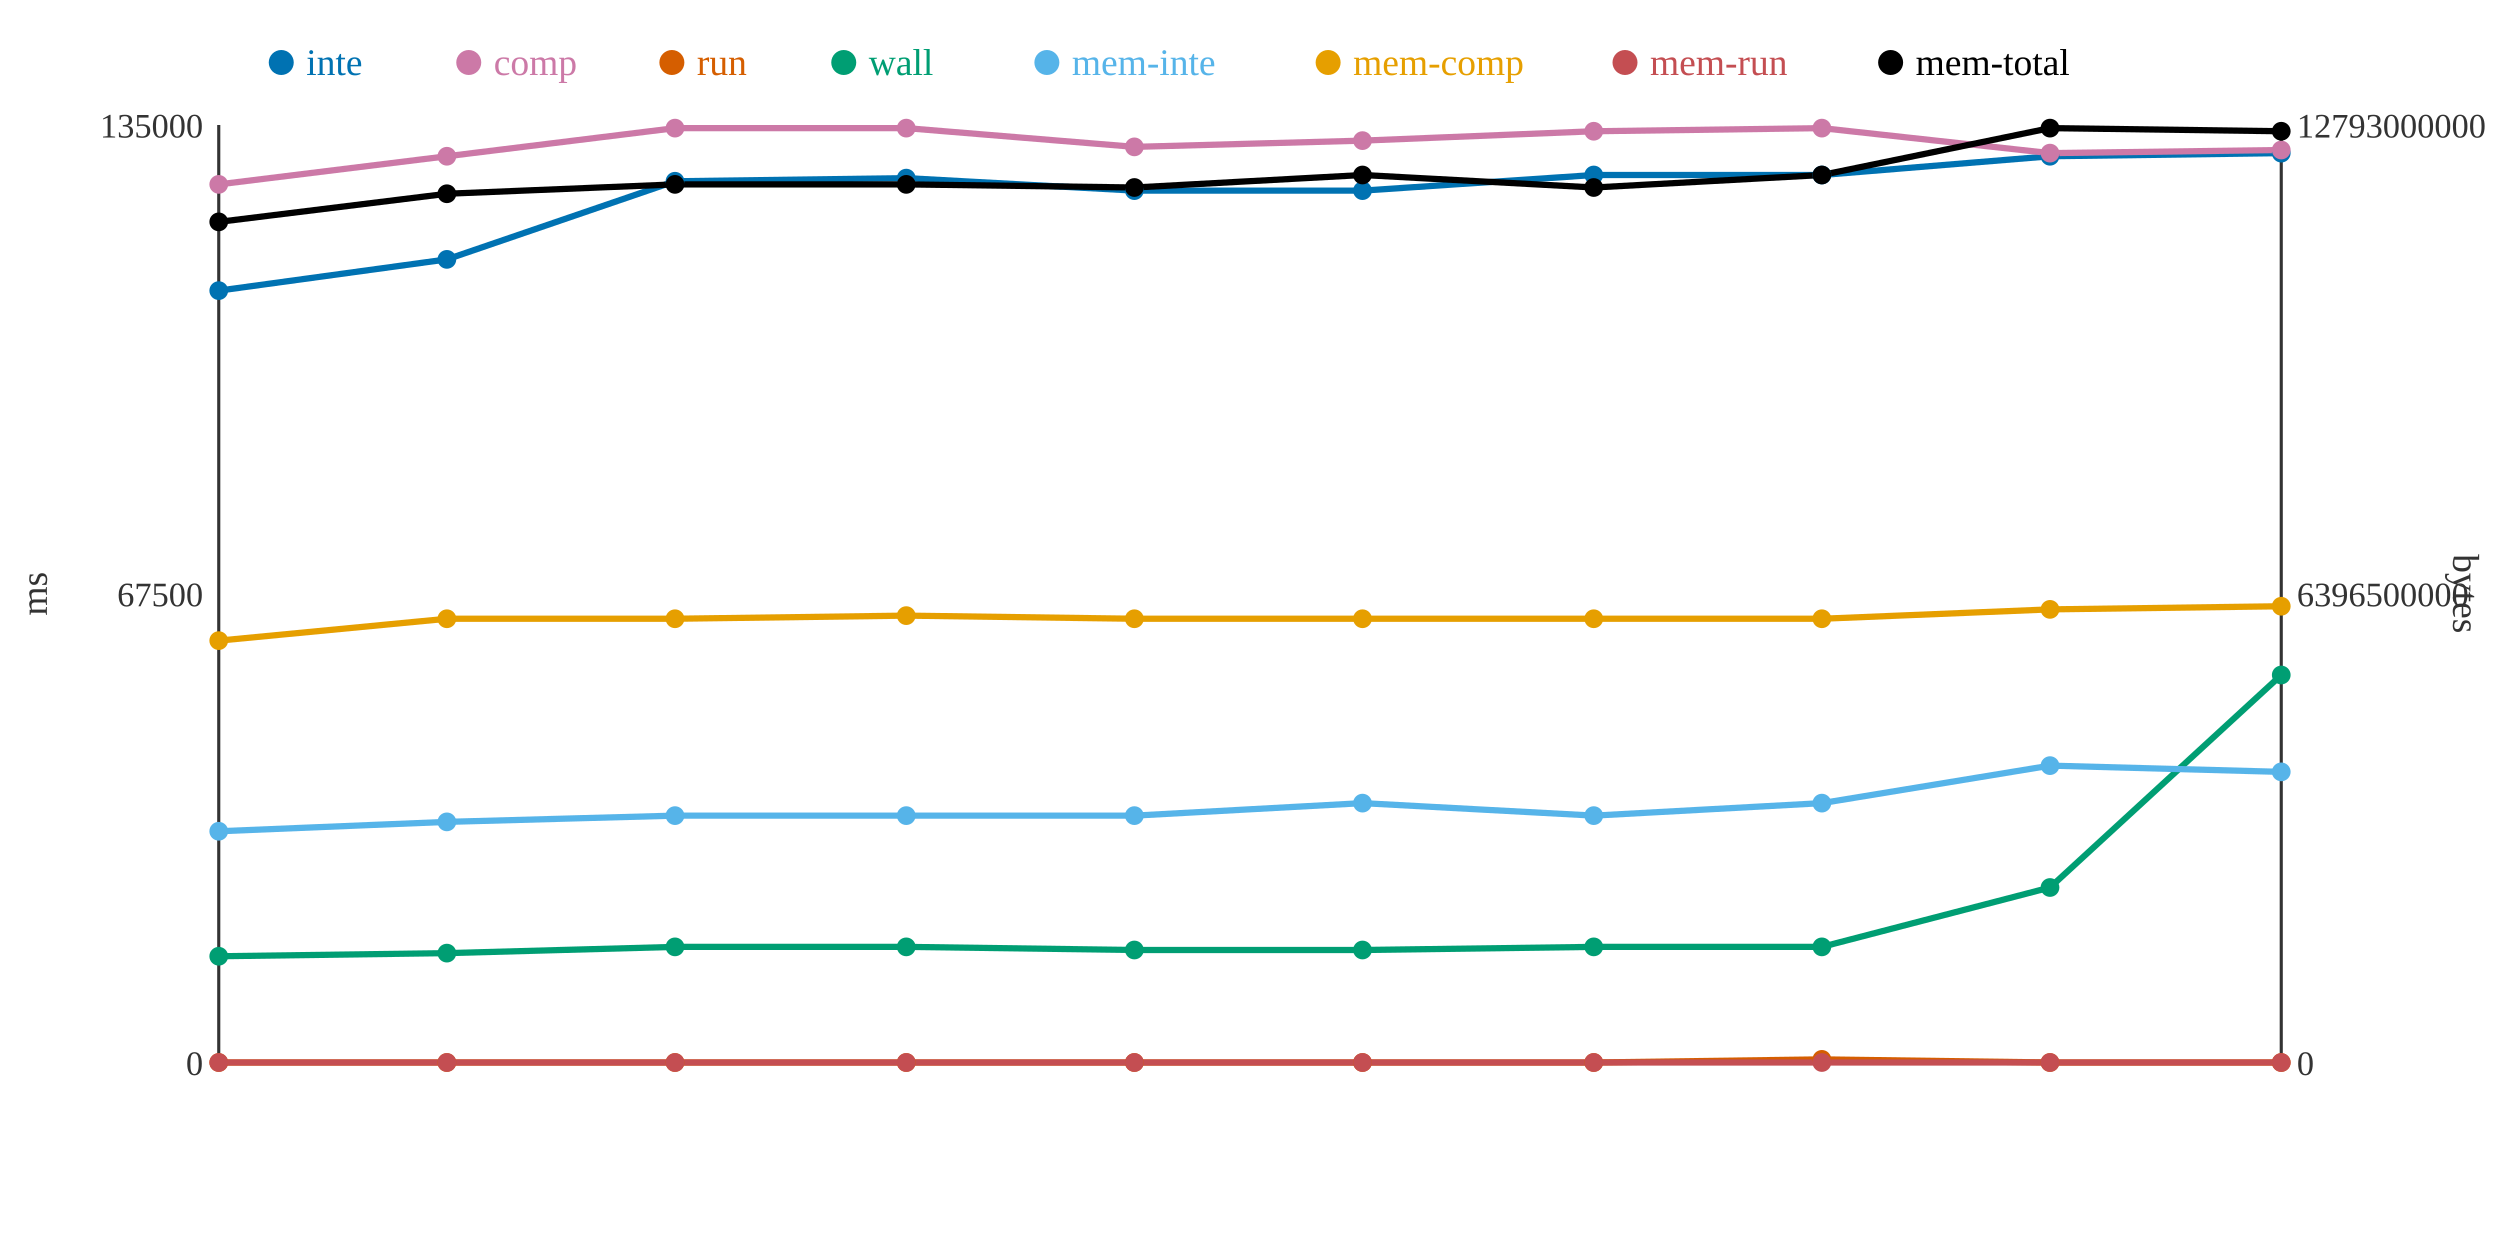
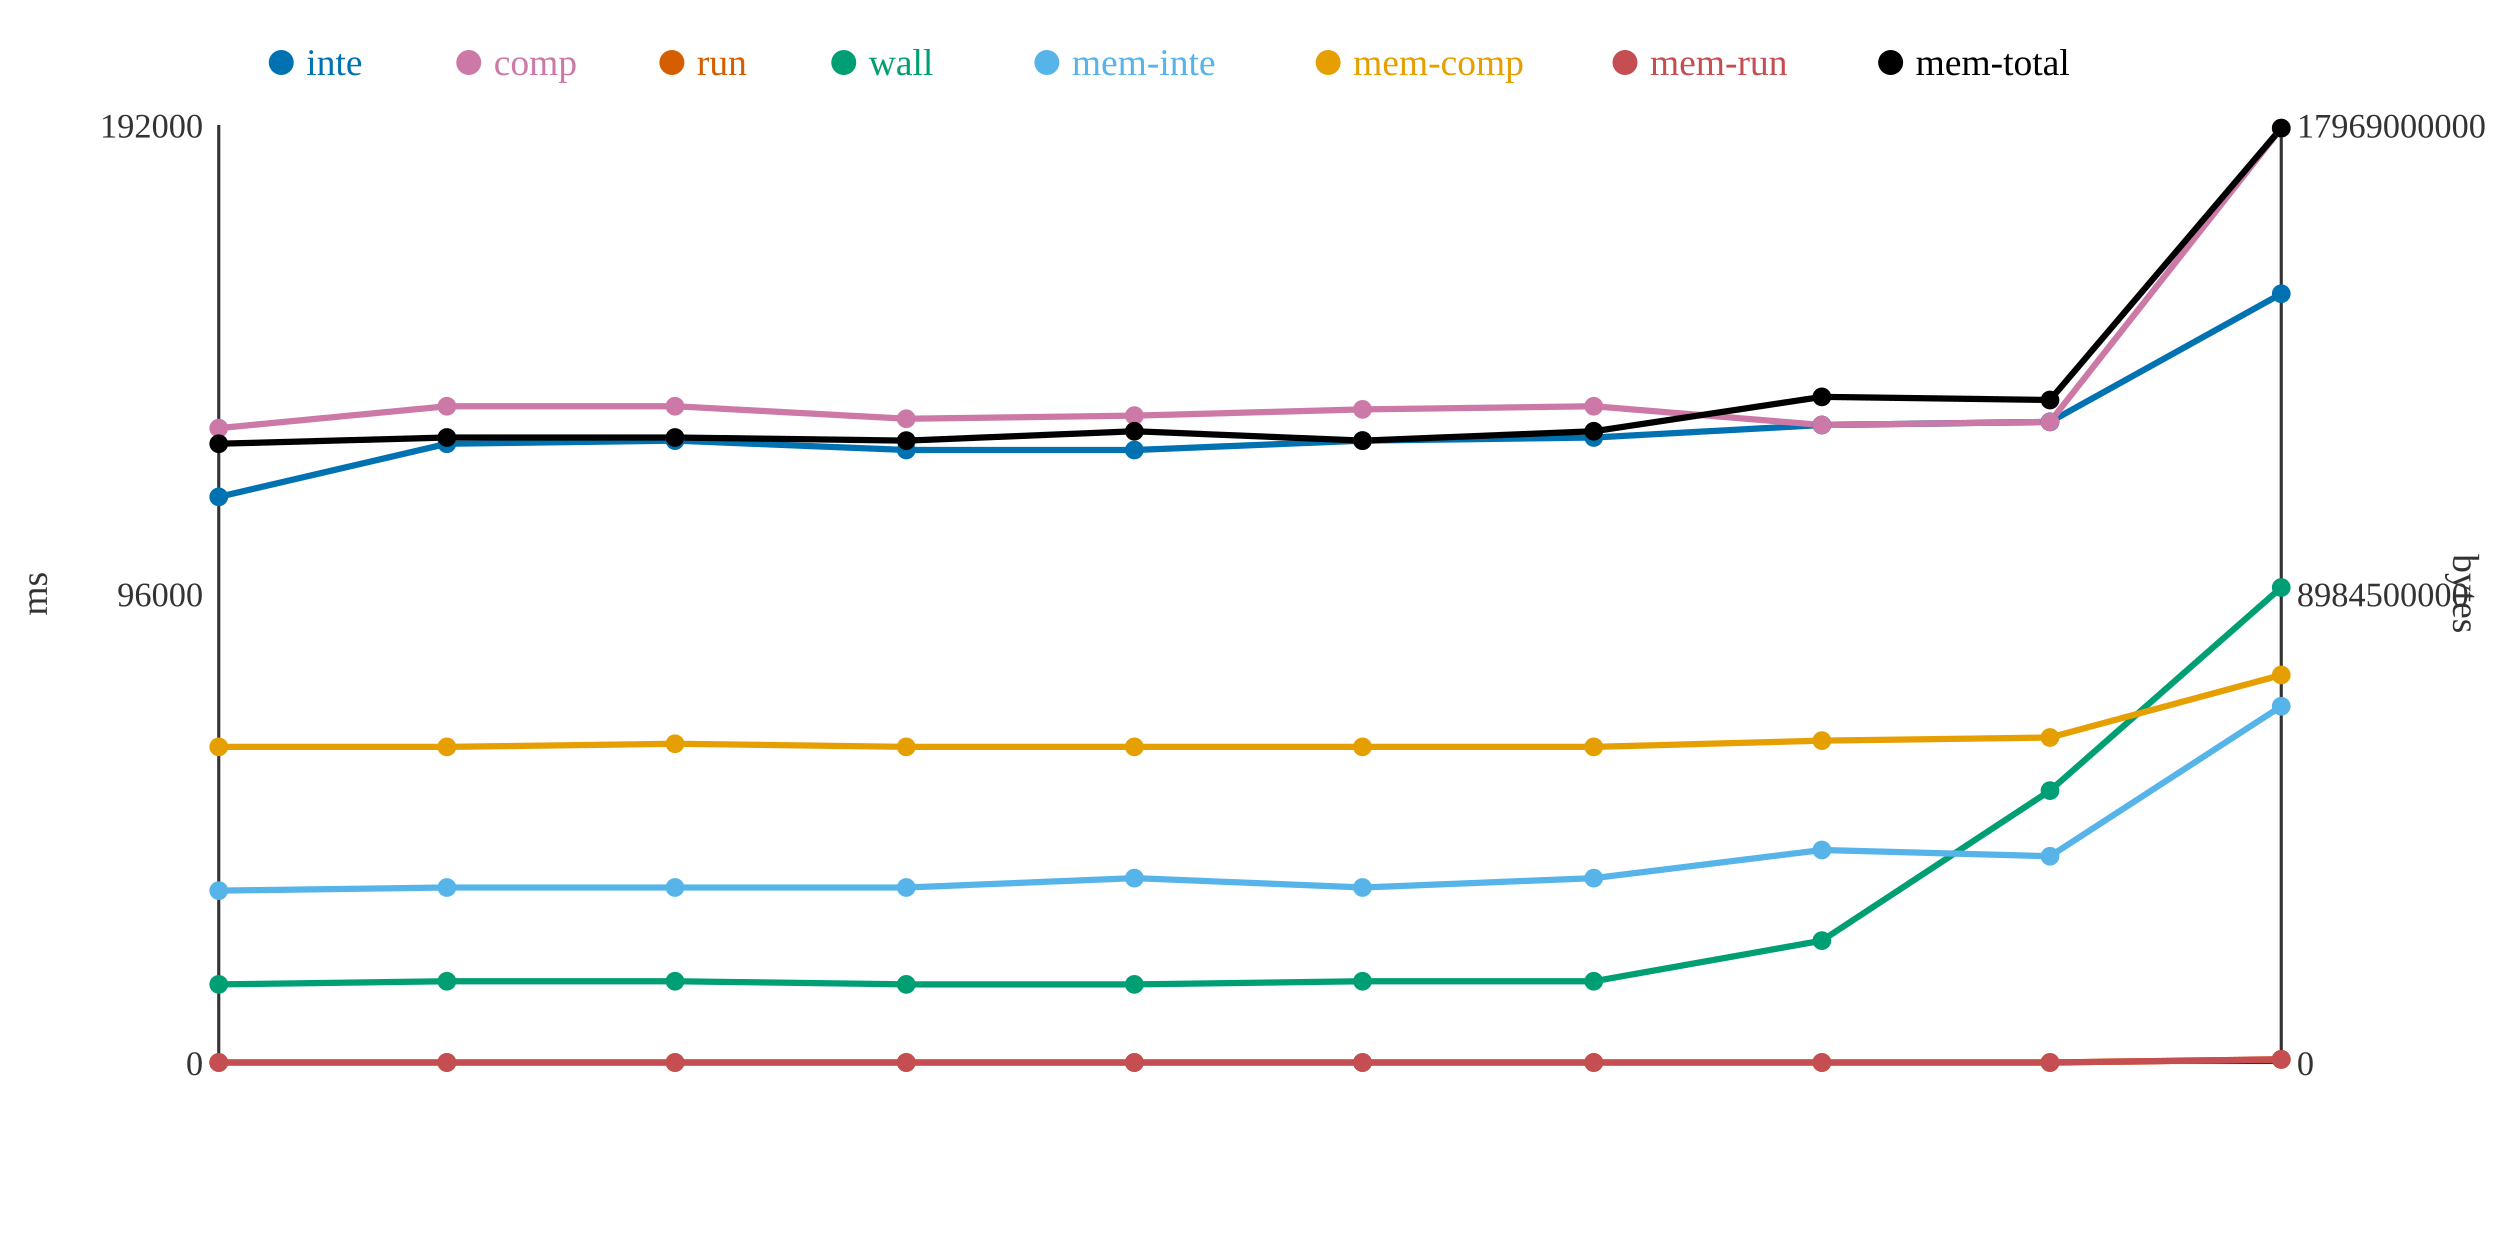
<svg xmlns="http://www.w3.org/2000/svg" width="800" height="400">
  <rect width="800" height="400" fill="white" />
  <line x1="70" y1="40" x2="70" y2="340" stroke="#333" stroke-width="1" />
  <line x1="70" y1="340" x2="730" y2="340" stroke="#333" stroke-width="1" />
  <line x1="730" y1="40" x2="730" y2="340" stroke="#333" stroke-width="1" />
  <text x="65" y="344" text-anchor="end" font-size="11" fill="#333">0</text>
-   <text x="65" y="194" text-anchor="end" font-size="11" fill="#333">67500</text>
-   <text x="65" y="44" text-anchor="end" font-size="11" fill="#333">135000</text>
+   <text x="65" y="194" text-anchor="end" font-size="11" fill="#333">96000</text>
+   <text x="65" y="44" text-anchor="end" font-size="11" fill="#333">192000</text>
  <text x="15" y="190" text-anchor="middle" font-size="12" fill="#333" transform="rotate(-90 15 190)">ms</text>
  <text x="735" y="344" text-anchor="start" font-size="11" fill="#333">0</text>
-   <text x="735" y="194" text-anchor="start" font-size="11" fill="#333">6396500000</text>
-   <text x="735" y="44" text-anchor="start" font-size="11" fill="#333">12793000000</text>
+   <text x="735" y="194" text-anchor="start" font-size="11" fill="#333">8984500000</text>
+   <text x="735" y="44" text-anchor="start" font-size="11" fill="#333">17969000000</text>
  <text x="785" y="190" text-anchor="middle" font-size="12" fill="#333" transform="rotate(90 785 190)">bytes</text>
-   <polyline points="70,93 143,83 216,58 290,57 363,61 436,61 510,56 583,56 656,50 730,49" fill="none" stroke="#0072B2" stroke-width="2" />
-   <polyline points="70,59 143,50 216,41 290,41 363,47 436,45 510,42 583,41 656,49 730,48" fill="none" stroke="#CC79A7" stroke-width="2" />
-   <polyline points="70,340 143,340 216,340 290,340 363,340 436,340 510,340 583,339 656,340 730,340" fill="none" stroke="#D55E00" stroke-width="2" />
-   <polyline points="70,306 143,305 216,303 290,303 363,304 436,304 510,303 583,303 656,284 730,216" fill="none" stroke="#009E73" stroke-width="2" />
-   <polyline points="70,266 143,263 216,261 290,261 363,261 436,257 510,261 583,257 656,245 730,247" fill="none" stroke="#56B4E9" stroke-width="2" />
-   <polyline points="70,205 143,198 216,198 290,197 363,198 436,198 510,198 583,198 656,195 730,194" fill="none" stroke="#E69F00" stroke-width="2" />
-   <polyline points="70,340 143,340 216,340 290,340 363,340 436,340 510,340 583,340 656,340 730,340" fill="none" stroke="#C44E52" stroke-width="2" />
-   <polyline points="70,71 143,62 216,59 290,59 363,60 436,56 510,60 583,56 656,41 730,42" fill="none" stroke="#000000" stroke-width="2" />
-   <circle cx="70" cy="93" r="3" fill="#0072B2" />
-   <circle cx="70" cy="59" r="3" fill="#CC79A7" />
+   <polyline points="70,159 143,142 216,141 290,144 363,144 436,141 510,140 583,136 656,135 730,94" fill="none" stroke="#0072B2" stroke-width="2" />
+   <polyline points="70,137 143,130 216,130 290,134 363,133 436,131 510,130 583,136 656,135 730,41" fill="none" stroke="#CC79A7" stroke-width="2" />
+   <polyline points="70,340 143,340 216,340 290,340 363,340 436,340 510,340 583,340 656,340 730,339" fill="none" stroke="#D55E00" stroke-width="2" />
+   <polyline points="70,315 143,314 216,314 290,315 363,315 436,314 510,314 583,301 656,253 730,188" fill="none" stroke="#009E73" stroke-width="2" />
+   <polyline points="70,285 143,284 216,284 290,284 363,281 436,284 510,281 583,272 656,274 730,226" fill="none" stroke="#56B4E9" stroke-width="2" />
+   <polyline points="70,239 143,239 216,238 290,239 363,239 436,239 510,239 583,237 656,236 730,216" fill="none" stroke="#E69F00" stroke-width="2" />
+   <polyline points="70,340 143,340 216,340 290,340 363,340 436,340 510,340 583,340 656,340 730,339" fill="none" stroke="#C44E52" stroke-width="2" />
+   <polyline points="70,142 143,140 216,140 290,141 363,138 436,141 510,138 583,127 656,128 730,41" fill="none" stroke="#000000" stroke-width="2" />
+   <circle cx="70" cy="159" r="3" fill="#0072B2" />
+   <circle cx="70" cy="137" r="3" fill="#CC79A7" />
  <circle cx="70" cy="340" r="3" fill="#D55E00" />
-   <circle cx="70" cy="306" r="3" fill="#009E73" />
-   <circle cx="70" cy="266" r="3" fill="#56B4E9" />
-   <circle cx="70" cy="205" r="3" fill="#E69F00" />
+   <circle cx="70" cy="315" r="3" fill="#009E73" />
+   <circle cx="70" cy="285" r="3" fill="#56B4E9" />
+   <circle cx="70" cy="239" r="3" fill="#E69F00" />
  <circle cx="70" cy="340" r="3" fill="#C44E52" />
-   <circle cx="70" cy="71" r="3" fill="#000000" />
-   <circle cx="143" cy="83" r="3" fill="#0072B2" />
-   <circle cx="143" cy="50" r="3" fill="#CC79A7" />
+   <circle cx="70" cy="142" r="3" fill="#000000" />
+   <circle cx="143" cy="142" r="3" fill="#0072B2" />
+   <circle cx="143" cy="130" r="3" fill="#CC79A7" />
  <circle cx="143" cy="340" r="3" fill="#D55E00" />
-   <circle cx="143" cy="305" r="3" fill="#009E73" />
-   <circle cx="143" cy="263" r="3" fill="#56B4E9" />
-   <circle cx="143" cy="198" r="3" fill="#E69F00" />
+   <circle cx="143" cy="314" r="3" fill="#009E73" />
+   <circle cx="143" cy="284" r="3" fill="#56B4E9" />
+   <circle cx="143" cy="239" r="3" fill="#E69F00" />
  <circle cx="143" cy="340" r="3" fill="#C44E52" />
-   <circle cx="143" cy="62" r="3" fill="#000000" />
-   <circle cx="216" cy="58" r="3" fill="#0072B2" />
-   <circle cx="216" cy="41" r="3" fill="#CC79A7" />
+   <circle cx="143" cy="140" r="3" fill="#000000" />
+   <circle cx="216" cy="141" r="3" fill="#0072B2" />
+   <circle cx="216" cy="130" r="3" fill="#CC79A7" />
  <circle cx="216" cy="340" r="3" fill="#D55E00" />
-   <circle cx="216" cy="303" r="3" fill="#009E73" />
-   <circle cx="216" cy="261" r="3" fill="#56B4E9" />
-   <circle cx="216" cy="198" r="3" fill="#E69F00" />
+   <circle cx="216" cy="314" r="3" fill="#009E73" />
+   <circle cx="216" cy="284" r="3" fill="#56B4E9" />
+   <circle cx="216" cy="238" r="3" fill="#E69F00" />
  <circle cx="216" cy="340" r="3" fill="#C44E52" />
-   <circle cx="216" cy="59" r="3" fill="#000000" />
-   <circle cx="290" cy="57" r="3" fill="#0072B2" />
-   <circle cx="290" cy="41" r="3" fill="#CC79A7" />
+   <circle cx="216" cy="140" r="3" fill="#000000" />
+   <circle cx="290" cy="144" r="3" fill="#0072B2" />
+   <circle cx="290" cy="134" r="3" fill="#CC79A7" />
  <circle cx="290" cy="340" r="3" fill="#D55E00" />
-   <circle cx="290" cy="303" r="3" fill="#009E73" />
-   <circle cx="290" cy="261" r="3" fill="#56B4E9" />
-   <circle cx="290" cy="197" r="3" fill="#E69F00" />
+   <circle cx="290" cy="315" r="3" fill="#009E73" />
+   <circle cx="290" cy="284" r="3" fill="#56B4E9" />
+   <circle cx="290" cy="239" r="3" fill="#E69F00" />
  <circle cx="290" cy="340" r="3" fill="#C44E52" />
-   <circle cx="290" cy="59" r="3" fill="#000000" />
-   <circle cx="363" cy="61" r="3" fill="#0072B2" />
-   <circle cx="363" cy="47" r="3" fill="#CC79A7" />
+   <circle cx="290" cy="141" r="3" fill="#000000" />
+   <circle cx="363" cy="144" r="3" fill="#0072B2" />
+   <circle cx="363" cy="133" r="3" fill="#CC79A7" />
  <circle cx="363" cy="340" r="3" fill="#D55E00" />
-   <circle cx="363" cy="304" r="3" fill="#009E73" />
-   <circle cx="363" cy="261" r="3" fill="#56B4E9" />
-   <circle cx="363" cy="198" r="3" fill="#E69F00" />
+   <circle cx="363" cy="315" r="3" fill="#009E73" />
+   <circle cx="363" cy="281" r="3" fill="#56B4E9" />
+   <circle cx="363" cy="239" r="3" fill="#E69F00" />
  <circle cx="363" cy="340" r="3" fill="#C44E52" />
-   <circle cx="363" cy="60" r="3" fill="#000000" />
-   <circle cx="436" cy="61" r="3" fill="#0072B2" />
-   <circle cx="436" cy="45" r="3" fill="#CC79A7" />
+   <circle cx="363" cy="138" r="3" fill="#000000" />
+   <circle cx="436" cy="141" r="3" fill="#0072B2" />
+   <circle cx="436" cy="131" r="3" fill="#CC79A7" />
  <circle cx="436" cy="340" r="3" fill="#D55E00" />
-   <circle cx="436" cy="304" r="3" fill="#009E73" />
-   <circle cx="436" cy="257" r="3" fill="#56B4E9" />
-   <circle cx="436" cy="198" r="3" fill="#E69F00" />
+   <circle cx="436" cy="314" r="3" fill="#009E73" />
+   <circle cx="436" cy="284" r="3" fill="#56B4E9" />
+   <circle cx="436" cy="239" r="3" fill="#E69F00" />
  <circle cx="436" cy="340" r="3" fill="#C44E52" />
-   <circle cx="436" cy="56" r="3" fill="#000000" />
-   <circle cx="510" cy="56" r="3" fill="#0072B2" />
-   <circle cx="510" cy="42" r="3" fill="#CC79A7" />
+   <circle cx="436" cy="141" r="3" fill="#000000" />
+   <circle cx="510" cy="140" r="3" fill="#0072B2" />
+   <circle cx="510" cy="130" r="3" fill="#CC79A7" />
  <circle cx="510" cy="340" r="3" fill="#D55E00" />
-   <circle cx="510" cy="303" r="3" fill="#009E73" />
-   <circle cx="510" cy="261" r="3" fill="#56B4E9" />
-   <circle cx="510" cy="198" r="3" fill="#E69F00" />
+   <circle cx="510" cy="314" r="3" fill="#009E73" />
+   <circle cx="510" cy="281" r="3" fill="#56B4E9" />
+   <circle cx="510" cy="239" r="3" fill="#E69F00" />
  <circle cx="510" cy="340" r="3" fill="#C44E52" />
-   <circle cx="510" cy="60" r="3" fill="#000000" />
-   <circle cx="583" cy="56" r="3" fill="#0072B2" />
-   <circle cx="583" cy="41" r="3" fill="#CC79A7" />
-   <circle cx="583" cy="339" r="3" fill="#D55E00" />
-   <circle cx="583" cy="303" r="3" fill="#009E73" />
-   <circle cx="583" cy="257" r="3" fill="#56B4E9" />
-   <circle cx="583" cy="198" r="3" fill="#E69F00" />
+   <circle cx="510" cy="138" r="3" fill="#000000" />
+   <circle cx="583" cy="136" r="3" fill="#0072B2" />
+   <circle cx="583" cy="136" r="3" fill="#CC79A7" />
+   <circle cx="583" cy="340" r="3" fill="#D55E00" />
+   <circle cx="583" cy="301" r="3" fill="#009E73" />
+   <circle cx="583" cy="272" r="3" fill="#56B4E9" />
+   <circle cx="583" cy="237" r="3" fill="#E69F00" />
  <circle cx="583" cy="340" r="3" fill="#C44E52" />
-   <circle cx="583" cy="56" r="3" fill="#000000" />
-   <circle cx="656" cy="50" r="3" fill="#0072B2" />
-   <circle cx="656" cy="49" r="3" fill="#CC79A7" />
+   <circle cx="583" cy="127" r="3" fill="#000000" />
+   <circle cx="656" cy="135" r="3" fill="#0072B2" />
+   <circle cx="656" cy="135" r="3" fill="#CC79A7" />
  <circle cx="656" cy="340" r="3" fill="#D55E00" />
-   <circle cx="656" cy="284" r="3" fill="#009E73" />
-   <circle cx="656" cy="245" r="3" fill="#56B4E9" />
-   <circle cx="656" cy="195" r="3" fill="#E69F00" />
+   <circle cx="656" cy="253" r="3" fill="#009E73" />
+   <circle cx="656" cy="274" r="3" fill="#56B4E9" />
+   <circle cx="656" cy="236" r="3" fill="#E69F00" />
  <circle cx="656" cy="340" r="3" fill="#C44E52" />
-   <circle cx="656" cy="41" r="3" fill="#000000" />
-   <circle cx="730" cy="49" r="3" fill="#0072B2" />
-   <circle cx="730" cy="48" r="3" fill="#CC79A7" />
-   <circle cx="730" cy="340" r="3" fill="#D55E00" />
-   <circle cx="730" cy="216" r="3" fill="#009E73" />
-   <circle cx="730" cy="247" r="3" fill="#56B4E9" />
-   <circle cx="730" cy="194" r="3" fill="#E69F00" />
-   <circle cx="730" cy="340" r="3" fill="#C44E52" />
-   <circle cx="730" cy="42" r="3" fill="#000000" />
+   <circle cx="656" cy="128" r="3" fill="#000000" />
+   <circle cx="730" cy="94" r="3" fill="#0072B2" />
+   <circle cx="730" cy="41" r="3" fill="#CC79A7" />
+   <circle cx="730" cy="339" r="3" fill="#D55E00" />
+   <circle cx="730" cy="188" r="3" fill="#009E73" />
+   <circle cx="730" cy="226" r="3" fill="#56B4E9" />
+   <circle cx="730" cy="216" r="3" fill="#E69F00" />
+   <circle cx="730" cy="339" r="3" fill="#C44E52" />
+   <circle cx="730" cy="41" r="3" fill="#000000" />
  <circle cx="90" cy="20" r="4" fill="#0072B2" />
  <text x="98" y="24" text-anchor="start" font-size="12" fill="#0072B2">inte</text>
  <circle cx="150" cy="20" r="4" fill="#CC79A7" />
  <text x="158" y="24" text-anchor="start" font-size="12" fill="#CC79A7">comp</text>
  <circle cx="215" cy="20" r="4" fill="#D55E00" />
  <text x="223" y="24" text-anchor="start" font-size="12" fill="#D55E00">run</text>
  <circle cx="270" cy="20" r="4" fill="#009E73" />
  <text x="278" y="24" text-anchor="start" font-size="12" fill="#009E73">wall</text>
  <circle cx="335" cy="20" r="4" fill="#56B4E9" />
  <text x="343" y="24" text-anchor="start" font-size="12" fill="#56B4E9">mem-inte</text>
  <circle cx="425" cy="20" r="4" fill="#E69F00" />
  <text x="433" y="24" text-anchor="start" font-size="12" fill="#E69F00">mem-comp</text>
  <circle cx="520" cy="20" r="4" fill="#C44E52" />
  <text x="528" y="24" text-anchor="start" font-size="12" fill="#C44E52">mem-run</text>
  <circle cx="605" cy="20" r="4" fill="#000000" />
  <text x="613" y="24" text-anchor="start" font-size="12" fill="#000000">mem-total</text>
</svg>
